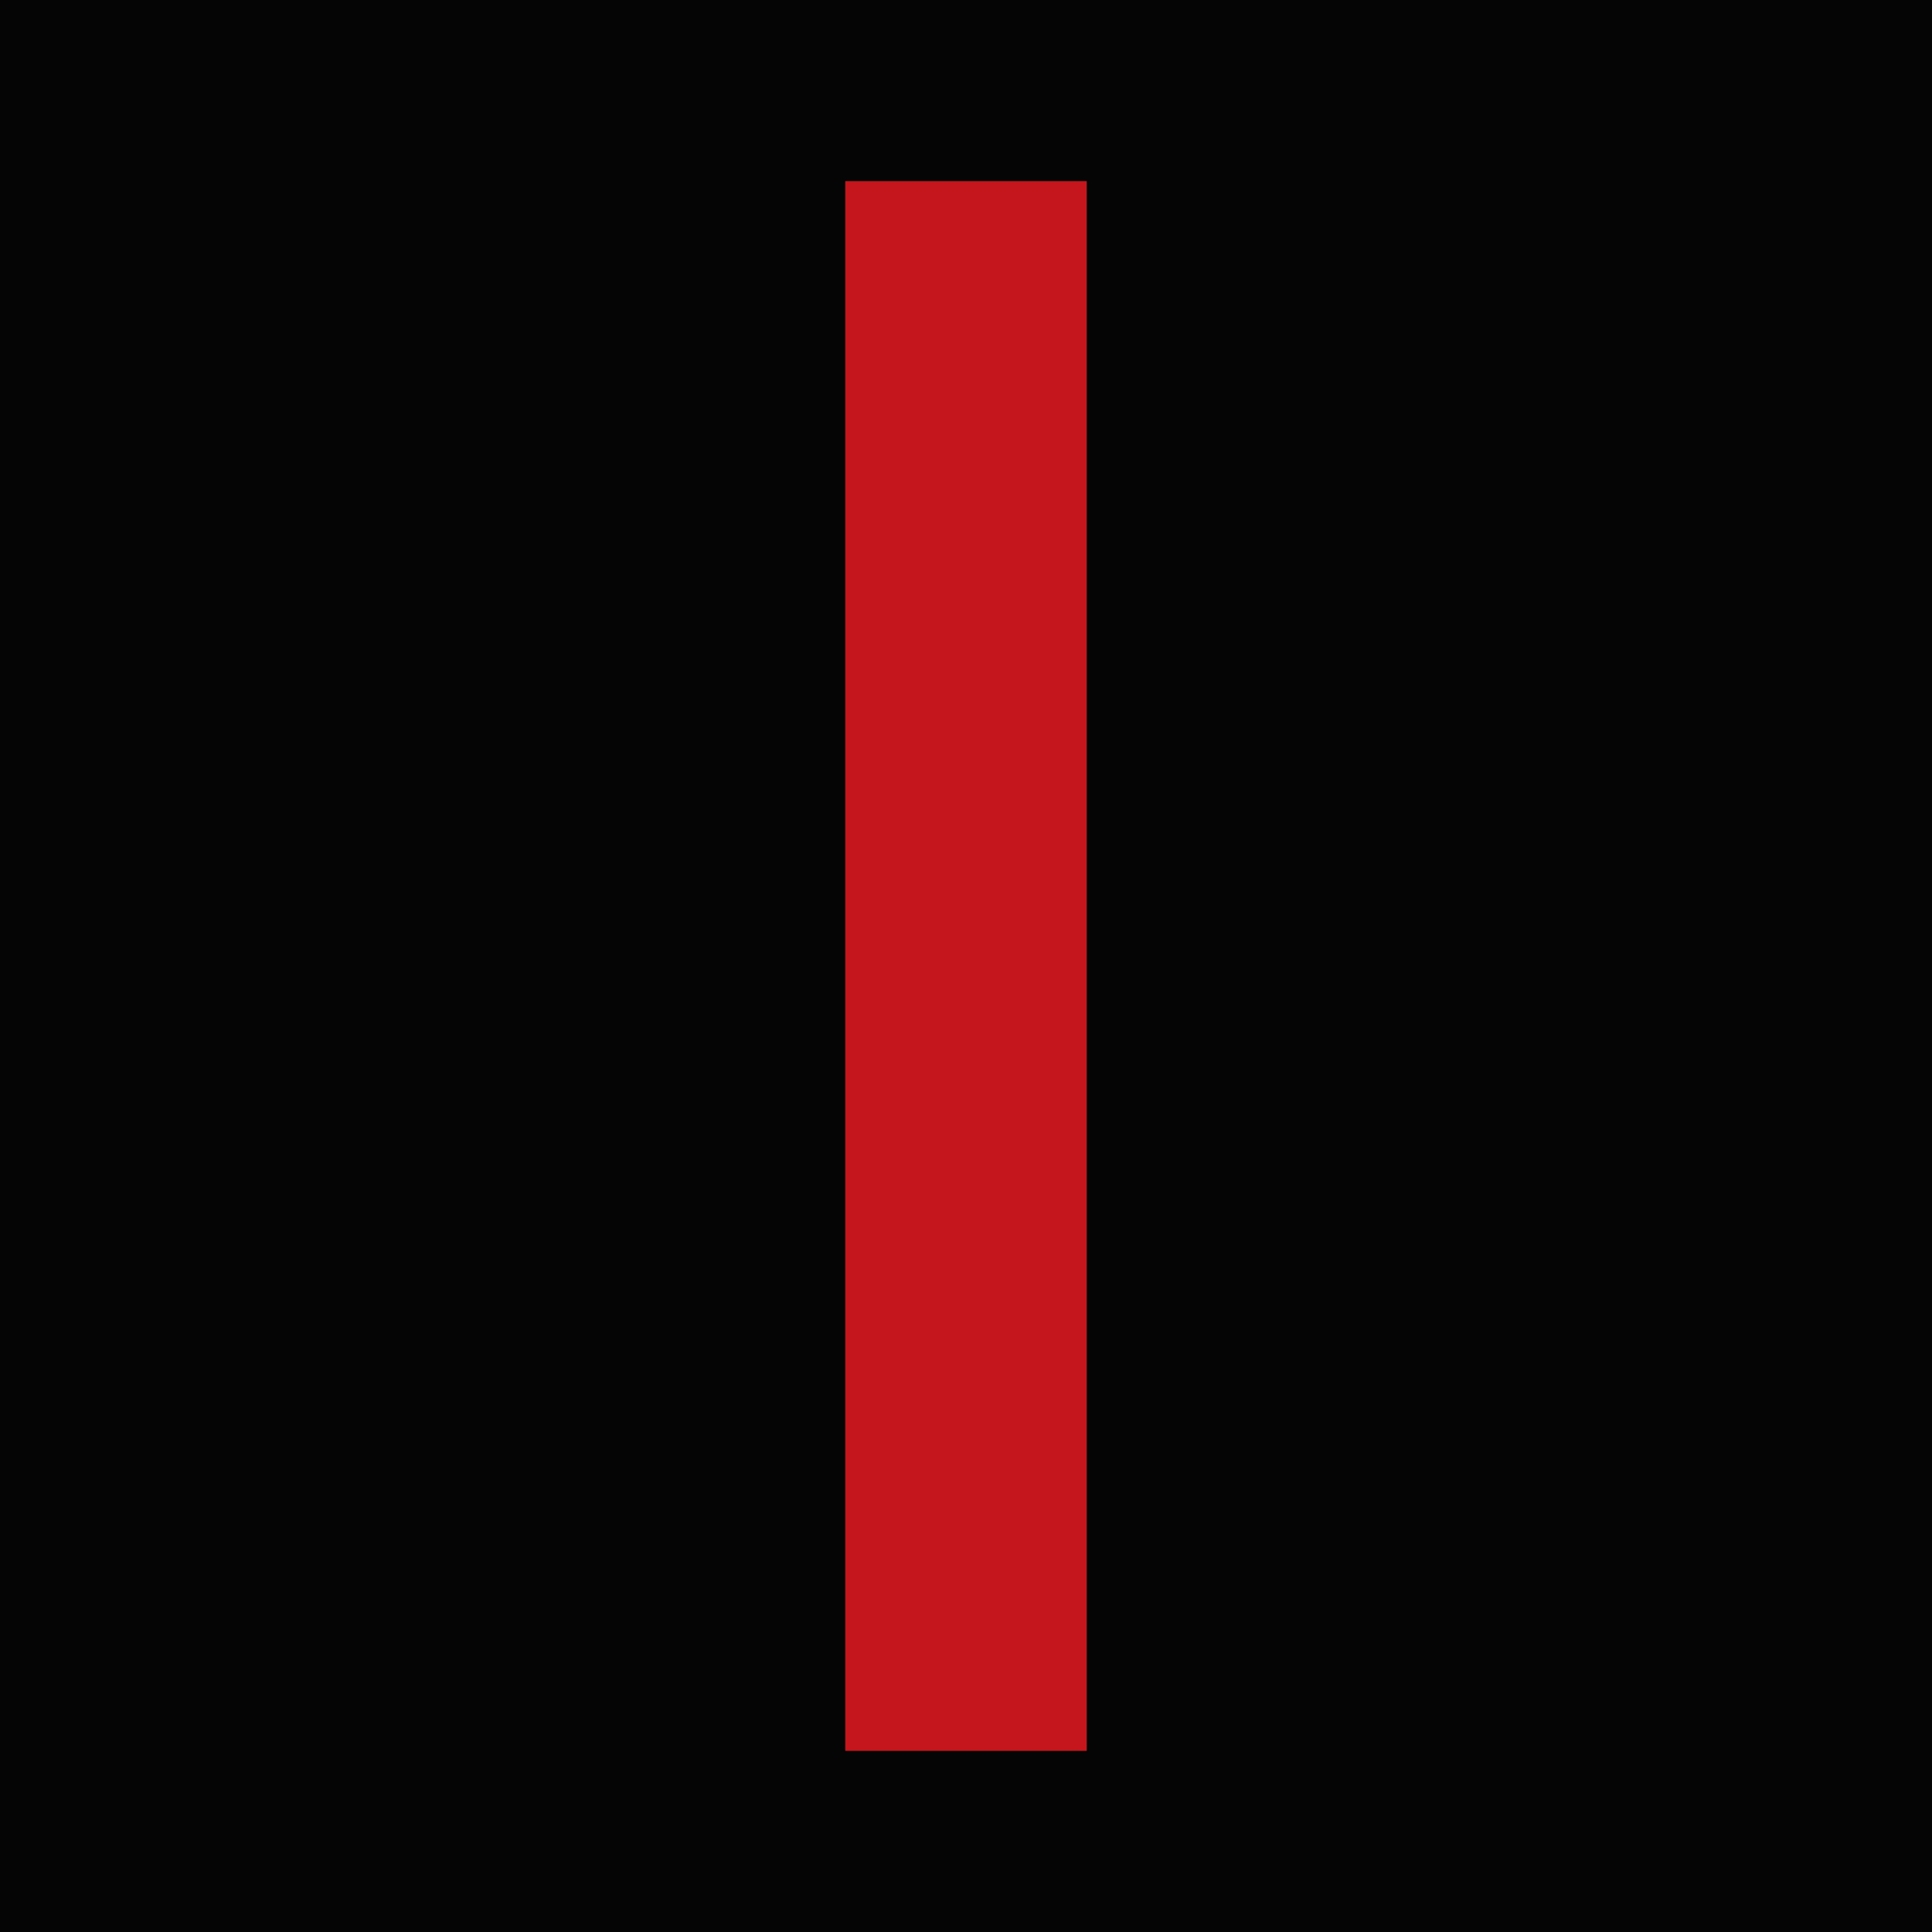
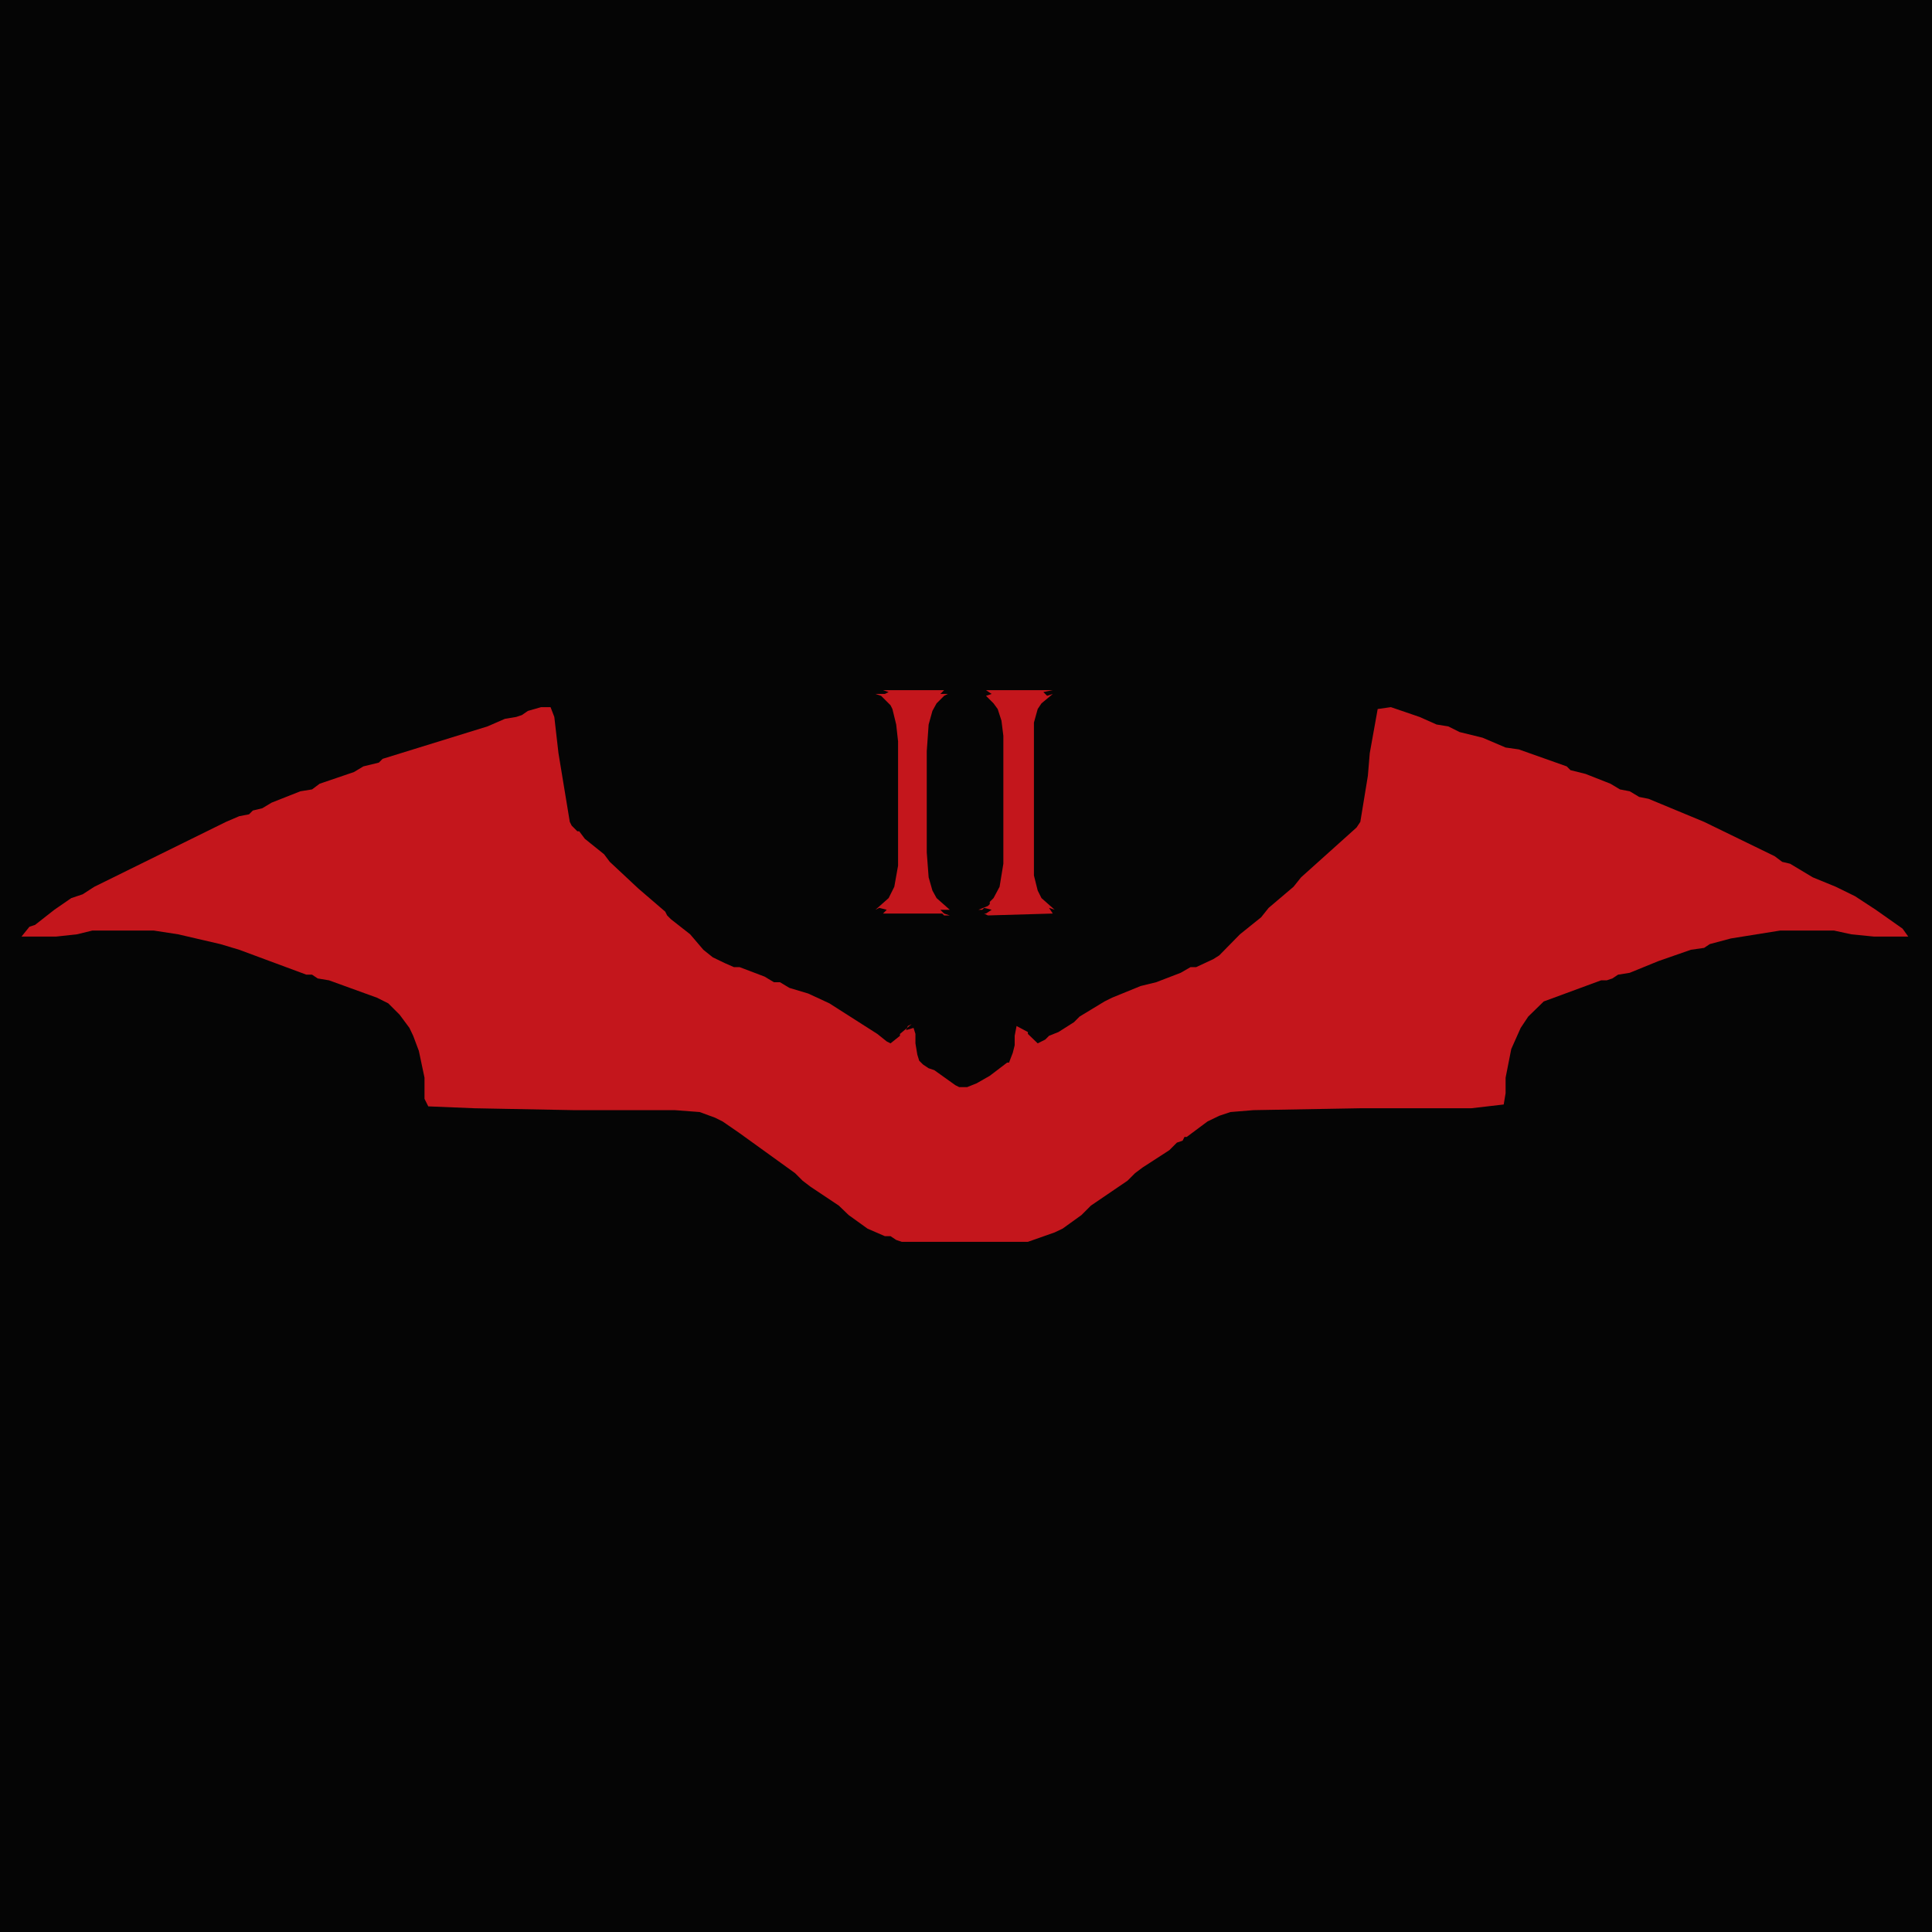
- <svg xmlns="http://www.w3.org/2000/svg" viewBox="0 0 32 32">
-   <rect width="32" height="32" fill="#050505" />
-   <rect x="14" y="3" width="4" height="26" fill="#c4161c" />
+ <svg xmlns="http://www.w3.org/2000/svg" viewBox="0 0 512 512">
+   <rect width="512" height="512" fill="#050505" />
+   <g fill="#c4161c">
+     <path d="M 5.7,248.2 L 14.9,248.2 L 20.4,247.6 L 24.5,246.6 L 40.7,246.6 L 47.2,247.6 L 58.4,250.2 L 63.4,251.7 L 81.2,258.3 L 82.7,258.3 L 84.2,259.3 L 87.2,259.8 L 99.9,264.4 L 102.9,265.9 L 105.9,268.9 L 108.5,272.4 L 109.5,274.5 L 111.0,278.5 L 112.5,285.6 L 112.5,291.2 L 113.5,293.2 L 125.7,293.7 L 152.0,294.2 L 178.8,294.2 L 185.4,294.7 L 189.5,296.2 L 191.5,297.2 L 196.0,300.3 L 210.7,310.9 L 212.7,312.9 L 214.8,314.5 L 222.3,319.5 L 224.9,322.0 L 229.9,325.6 L 234.5,327.6 L 236.0,327.6 L 237.5,328.6 L 239.0,329.1 L 272.4,329.1 L 279.5,326.6 L 281.6,325.6 L 286.6,322.0 L 289.1,319.5 L 298.8,312.9 L 300.8,310.9 L 302.8,309.4 L 309.9,304.8 L 311.9,302.8 L 313.4,302.3 L 313.9,301.3 L 314.5,301.3 L 320.0,297.2 L 323.1,295.7 L 326.1,294.7 L 332.2,294.2 L 360.5,293.7 L 389.9,293.7 L 398.5,292.7 L 399.0,289.7 L 399.0,285.6 L 400.5,278.0 L 403.0,272.4 L 405.0,269.4 L 409.1,265.4 L 424.3,259.8 L 425.8,259.8 L 427.3,259.3 L 428.8,258.3 L 431.9,257.8 L 439.5,254.7 L 448.1,251.7 L 451.6,251.2 L 453.1,250.2 L 458.7,248.7 L 471.8,246.6 L 486.0,246.6 L 490.6,247.6 L 496.6,248.2 L 505.7,248.2 L 504.2,246.1 L 497.1,241.1 L 491.6,237.5 L 486.5,235.0 L 480.4,232.5 L 474.4,228.9 L 472.3,228.4 L 470.3,226.9 L 451.6,217.8 L 436.9,211.7 L 434.4,211.2 L 431.9,209.7 L 429.3,209.2 L 426.8,207.7 L 420.2,205.1 L 416.2,204.1 L 415.2,203.1 L 402.5,198.6 L 399.0,198.1 L 392.9,195.5 L 386.8,194.0 L 383.8,192.5 L 380.7,192.0 L 376.2,190.0 L 368.6,187.4 L 365.1,187.9 L 363.0,199.6 L 362.5,205.6 L 360.5,217.8 L 359.5,219.3 L 344.8,232.5 L 342.8,235.0 L 336.2,240.6 L 334.2,243.1 L 328.6,247.6 L 323.1,253.2 L 321.5,254.2 L 317.0,256.3 L 315.5,256.3 L 312.9,257.8 L 306.4,260.3 L 302.3,261.3 L 294.7,264.4 L 292.7,265.4 L 286.1,269.4 L 284.6,270.9 L 280.5,273.5 L 278.0,274.5 L 277.0,275.5 L 275.0,276.5 L 272.4,274.0 L 272.4,273.5 L 269.4,271.9 L 268.9,274.5 L 268.9,277.0 L 268.4,279.0 L 267.4,281.6 L 266.9,281.6 L 262.3,285.1 L 258.8,287.1 L 256.3,288.1 L 254.2,288.1 L 253.2,287.6 L 247.6,283.6 L 246.1,283.1 L 244.6,282.1 L 243.6,281.1 L 243.1,279.5 L 242.6,276.5 L 242.6,274.0 L 242.1,272.4 L 240.1,273.0 L 240.6,271.9 L 241.6,271.4 L 238.5,274.0 L 238.5,274.5 L 236.0,276.5 L 235.0,276.0 L 232.5,274.0 L 219.8,265.9 L 214.2,263.3 L 209.2,261.8 L 206.7,260.3 L 205.1,260.3 L 202.6,258.8 L 196.0,256.3 L 194.5,256.3 L 192.0,255.2 L 188.9,253.7 L 186.4,251.7 L 182.9,247.6 L 177.8,243.6 L 176.8,242.6 L 176.3,241.6 L 169.2,235.5 L 161.6,228.4 L 160.1,226.4 L 155.0,222.3 L 153.5,220.3 L 153.0,220.3 L 151.5,218.8 L 151.0,217.8 L 148.0,199.6 L 146.9,190.0 L 145.9,187.4 L 143.4,187.4 L 139.9,188.4 L 138.3,189.5 L 136.8,190.0 L 133.8,190.5 L 129.2,192.5 L 101.4,201.1 L 100.4,202.1 L 96.3,203.1 L 93.8,204.6 L 84.7,207.7 L 82.7,209.2 L 79.6,209.7 L 72.0,212.7 L 69.5,214.2 L 67.0,214.8 L 66.0,215.8 L 63.4,216.3 L 59.9,217.8 L 25.0,235.0 L 21.9,237.0 L 18.9,238.0 L 14.4,241.1 L 9.3,245.1 L 7.8,245.6 Z" />
+     <path d="M 234.0,182.9 L 235.5,183.4 L 234.5,183.9 L 232.0,183.9 L 233.5,184.4 L 236.0,186.9 L 236.5,187.9 L 237.5,192.0 L 238.0,196.5 L 238.0,229.4 L 237.0,235.0 L 235.5,238.0 L 232.0,241.1 L 233.0,240.6 L 235.0,241.1 L 234.0,242.1 L 232.5,242.1 L 249.7,242.1 L 250.2,242.6 L 251.7,242.6 L 250.2,242.1 L 249.2,241.1 L 251.7,241.1 L 248.2,238.0 L 247.1,236.0 L 246.1,232.5 L 245.6,225.9 L 245.6,199.1 L 246.1,192.0 L 247.1,188.4 L 248.2,186.4 L 250.2,184.4 L 251.2,183.9 L 249.2,183.9 L 250.2,182.9 Z" />
+     <path d="M 261.3,182.9 L 262.8,183.9 L 261.3,184.4 L 260.3,183.9 L 261.3,184.4 L 263.3,186.4 L 264.4,187.9 L 265.4,191.0 L 265.9,195.0 L 265.9,228.9 L 264.9,235.0 L 263.3,238.0 L 262.3,239.0 L 262.3,239.6 L 261.8,240.1 L 259.3,241.1 L 260.3,241.1 L 260.8,240.6 L 262.8,241.1 L 261.3,242.1 L 259.3,242.1 L 260.8,242.1 L 261.8,242.6 L 279.0,242.1 L 278.0,240.6 L 279.5,241.1 L 276.0,238.0 L 275.0,236.0 L 274.0,232.0 L 274.0,191.5 L 275.0,187.9 L 276.0,186.4 L 279.0,183.9 L 277.5,184.4 L 276.5,183.4 L 279.0,182.9 Z" />
+   </g>
</svg>
